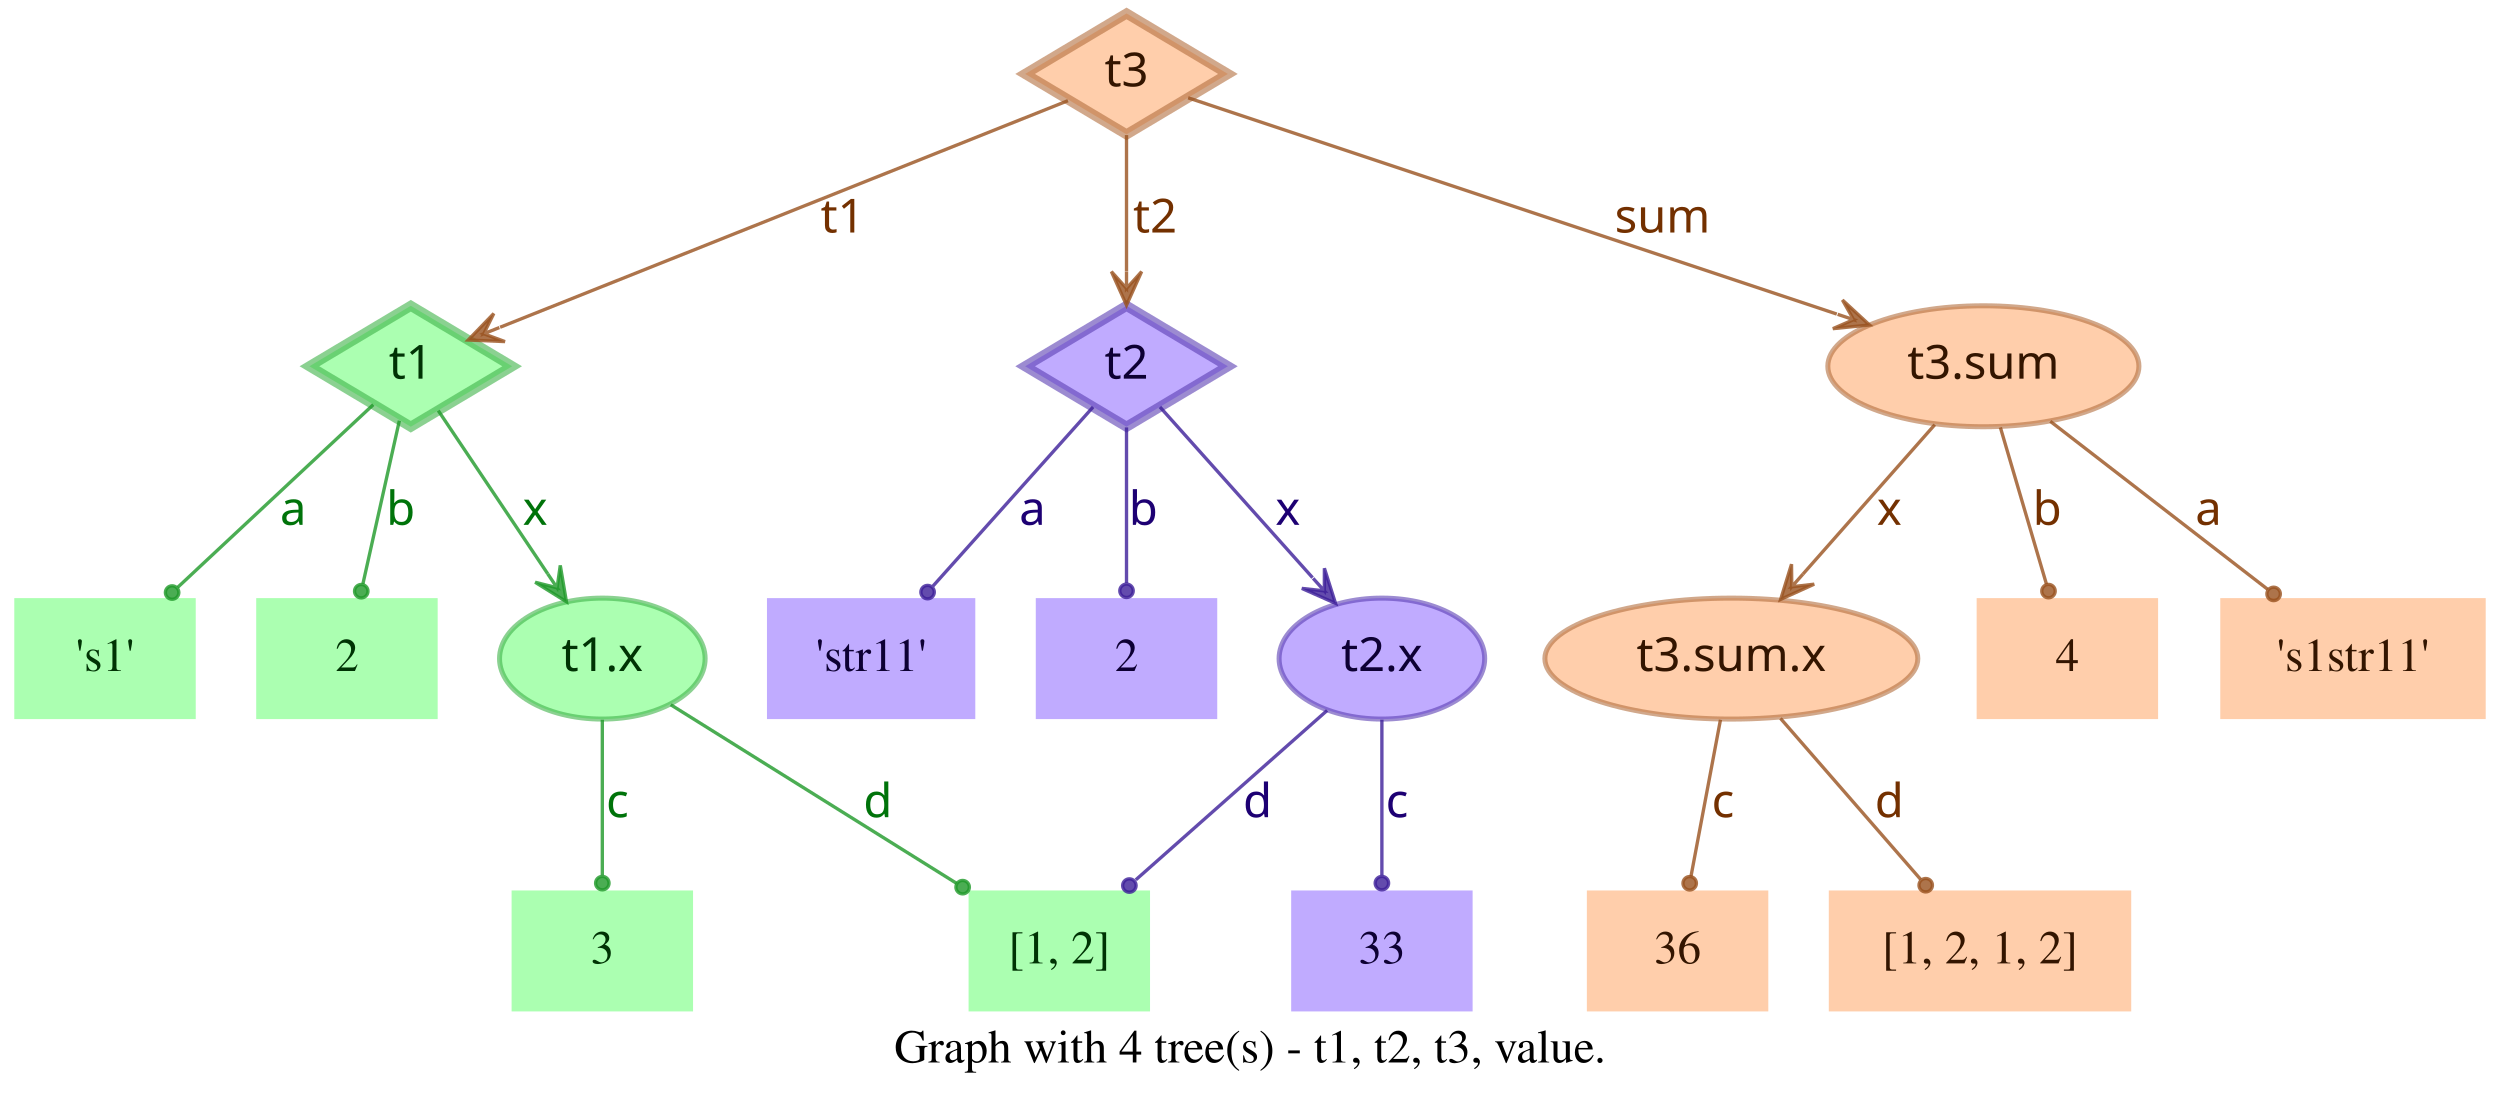
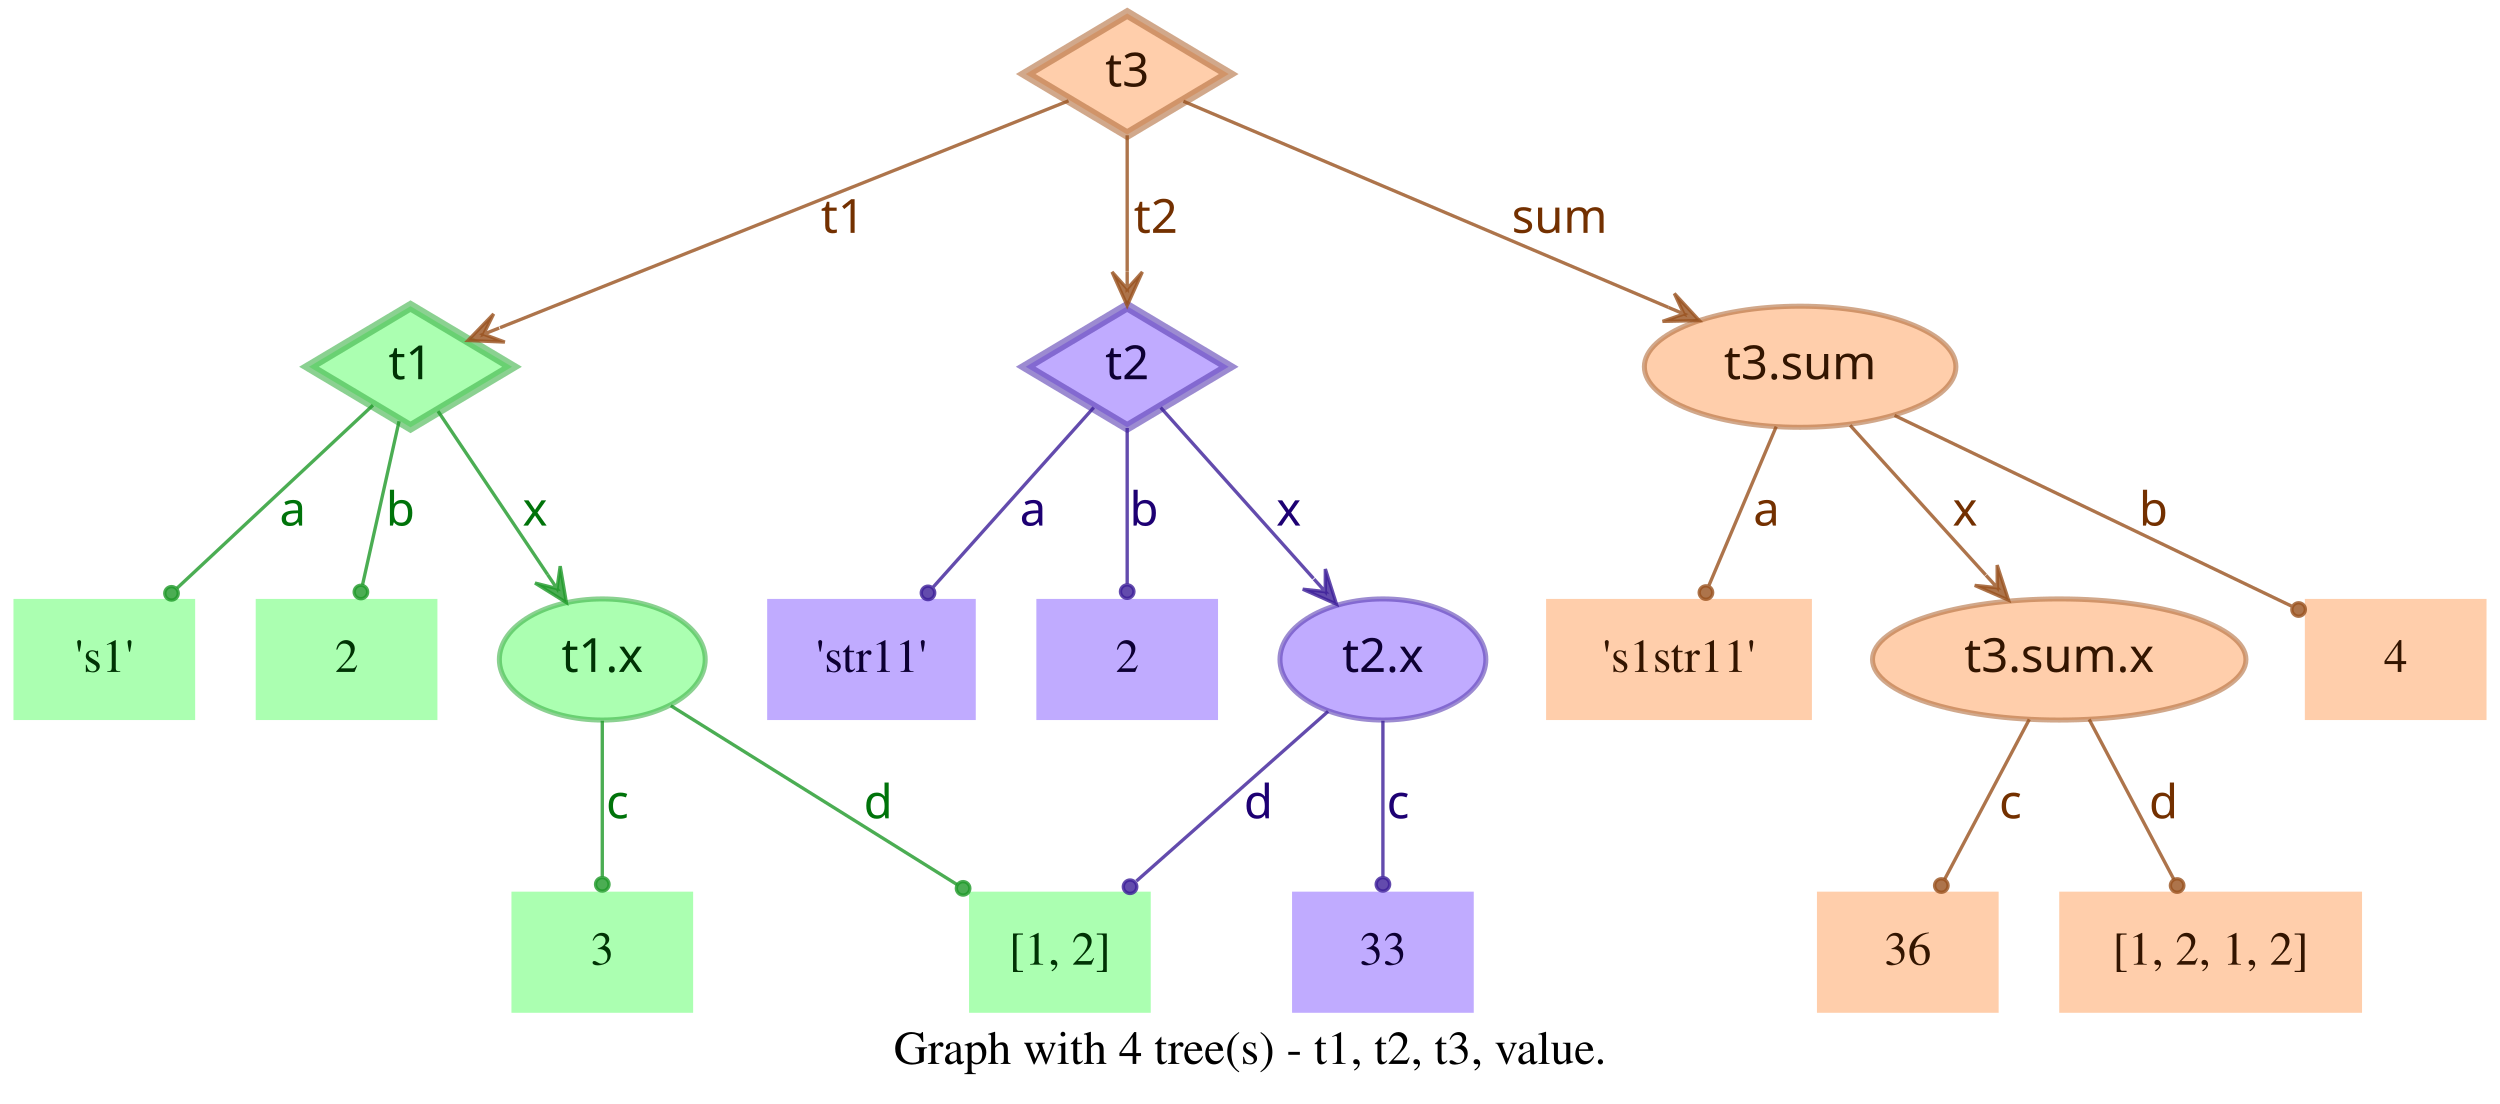
- <svg xmlns="http://www.w3.org/2000/svg" width="744pt" height="328pt" viewBox="0.00 0.00 743.50 328.00">
+ <svg xmlns="http://www.w3.org/2000/svg" width="743pt" height="328pt" viewBox="0.00 0.00 743.00 328.00">
  <g id="graph0" class="graph" transform="scale(1 1) rotate(0) translate(4 324)">
-     <polygon fill="transparent" stroke="transparent" points="-4,4 -4,-324 739.5,-324 739.5,4 -4,4" />
-     <text text-anchor="middle" x="367.75" y="-7.8" font-family="Times,serif" font-size="14.00">Graph with 4 tree(s) - t1, t2, t3, value.</text>
+     <polygon fill="transparent" stroke="transparent" points="-4,4 -4,-324 739,-324 739,4 -4,4" />
+     <text text-anchor="middle" x="367.5" y="-7.8" font-family="Times,serif" font-size="14.00">Graph with 4 tree(s) - t1, t2, t3, value.</text>
    <g id="node1" class="node">
      <polygon fill="#73ff7e" fill-opacity="0.6" stroke="#3eb248" stroke-width="3" stroke-opacity="0.6" points="118,-233 87.83,-215 118,-197 148.17,-215 118,-233" />
      <text text-anchor="middle" x="118" y="-211.3" font-family="Times-Roman bold" font-size="14.00" fill="#003304">t1</text>
    </g>
    <g id="node4" class="node">
      <polygon fill="#73ff7e" fill-opacity="0.6" stroke="transparent" stroke-width="1.5" points="54,-146 0,-146 0,-110 54,-110 54,-146" />
      <text text-anchor="middle" x="27" y="-124.3" font-family="Times,serif" font-size="14.00" fill="#003304">'s1'</text>
    </g>
    <g id="edge1" class="edge">
      <path fill="none" stroke="#1f9929" stroke-opacity="0.8" d="M106.84,-203.58C92.4,-190.08 66.91,-166.28 48.61,-149.19" />
      <ellipse fill="#1f9929" fill-opacity="0.8" stroke="#1f9929" stroke-opacity="0.8" cx="46.97" cy="-147.66" rx="2" ry="2" />
      <text text-anchor="middle" x="83" y="-167.8" font-family="Times-Roman bold" font-size="14.00" fill="#00730a">a</text>
    </g>
    <g id="node5" class="node">
      <polygon fill="#73ff7e" fill-opacity="0.6" stroke="transparent" stroke-width="1.5" points="126,-146 72,-146 72,-110 126,-110 126,-146" />
      <text text-anchor="middle" x="99" y="-124.3" font-family="Times,serif" font-size="14.00" fill="#003304">2</text>
    </g>
    <g id="edge2" class="edge">
      <path fill="none" stroke="#1f9929" stroke-opacity="0.8" d="M114.6,-198.8C111.58,-185.27 107.12,-165.34 103.75,-150.23" />
      <ellipse fill="#1f9929" fill-opacity="0.8" stroke="#1f9929" stroke-opacity="0.8" cx="103.26" cy="-148.06" rx="2" ry="2" />
      <text text-anchor="middle" x="115" y="-167.8" font-family="Times-Roman bold" font-size="14.00" fill="#00730a">b</text>
    </g>
    <g id="node6" class="node">
      <ellipse fill="#73ff7e" fill-opacity="0.6" stroke="#3eb248" stroke-width="1.5" stroke-opacity="0.6" cx="175" cy="-128" rx="30.59" ry="18" />
      <text text-anchor="middle" x="175" y="-124.3" font-family="Times-Roman bold" font-size="14.00" fill="#003304">t1.x</text>
    </g>
    <g id="edge3" class="edge">
      <path fill="none" stroke="#1f9929" stroke-opacity="0.8" d="M126.17,-201.82C134.63,-189.19 148.1,-169.12 158.75,-153.24" />
      <polygon fill="#1f9929" fill-opacity="0.8" stroke="#1f9929" stroke-opacity="0.8" points="164.32,-144.92 162.49,-155.74 161.54,-149.08 158.75,-153.23 158.75,-153.23 158.75,-153.23 161.54,-149.08 155.01,-150.72 164.32,-144.92 164.32,-144.92" />
      <text text-anchor="middle" x="155" y="-167.8" font-family="Times-Roman bold" font-size="14.00" fill="#00730a">x</text>
    </g>
    <g id="node2" class="node">
      <polygon fill="#9673ff" fill-opacity="0.6" stroke="#5b3eb2" stroke-width="3" stroke-opacity="0.6" points="331,-233 300.83,-215 331,-197 361.17,-215 331,-233" />
      <text text-anchor="middle" x="331" y="-211.3" font-family="Times-Roman bold" font-size="14.00" fill="#0d0033">t2</text>
    </g>
    <g id="node7" class="node">
      <polygon fill="#9673ff" fill-opacity="0.6" stroke="transparent" stroke-width="1.5" points="286,-146 224,-146 224,-110 286,-110 286,-146" />
      <text text-anchor="middle" x="255" y="-124.3" font-family="Times,serif" font-size="14.00" fill="#0d0033">'str11'</text>
    </g>
    <g id="edge4" class="edge">
      <path fill="none" stroke="#3d1f99" stroke-opacity="0.8" d="M321.06,-202.89C308.99,-189.39 288.39,-166.34 273.39,-149.57" />
      <ellipse fill="#3d1f99" fill-opacity="0.8" stroke="#3d1f99" stroke-opacity="0.8" cx="271.8" cy="-147.79" rx="2" ry="2" />
      <text text-anchor="middle" x="303" y="-167.8" font-family="Times-Roman bold" font-size="14.00" fill="#1d0073">a</text>
    </g>
    <g id="node8" class="node">
      <polygon fill="#9673ff" fill-opacity="0.6" stroke="transparent" stroke-width="1.5" points="358,-146 304,-146 304,-110 358,-110 358,-146" />
      <text text-anchor="middle" x="331" y="-124.3" font-family="Times,serif" font-size="14.00" fill="#0d0033">2</text>
    </g>
    <g id="edge5" class="edge">
      <path fill="none" stroke="#3d1f99" stroke-opacity="0.8" d="M331,-196.8C331,-183.43 331,-164.82 331,-150.48" />
      <ellipse fill="#3d1f99" fill-opacity="0.8" stroke="#3d1f99" stroke-opacity="0.8" cx="331" cy="-148.18" rx="2" ry="2" />
      <text text-anchor="middle" x="336" y="-167.8" font-family="Times-Roman bold" font-size="14.00" fill="#1d0073">b</text>
    </g>
    <g id="node9" class="node">
      <ellipse fill="#9673ff" fill-opacity="0.6" stroke="#5b3eb2" stroke-width="1.5" stroke-opacity="0.6" cx="407" cy="-128" rx="30.59" ry="18" />
      <text text-anchor="middle" x="407" y="-124.3" font-family="Times-Roman bold" font-size="14.00" fill="#0d0033">t2.x</text>
    </g>
    <g id="edge6" class="edge">
      <path fill="none" stroke="#3d1f99" stroke-opacity="0.8" d="M340.94,-202.89C352.42,-190.05 371.62,-168.57 386.37,-152.08" />
      <polygon fill="#3d1f99" fill-opacity="0.8" stroke="#3d1f99" stroke-opacity="0.8" points="393.2,-144.44 389.89,-154.89 389.87,-148.16 386.53,-151.89 386.53,-151.89 386.53,-151.89 389.87,-148.16 383.18,-148.89 393.2,-144.44 393.2,-144.44" />
      <text text-anchor="middle" x="379" y="-167.8" font-family="Times-Roman bold" font-size="14.00" fill="#1d0073">x</text>
    </g>
    <g id="node3" class="node">
      <polygon fill="#ffad73" fill-opacity="0.6" stroke="#b26f3e" stroke-width="3" stroke-opacity="0.6" points="331,-320 300.83,-302 331,-284 361.17,-302 331,-320" />
      <text text-anchor="middle" x="331" y="-298.3" font-family="Times-Roman bold" font-size="14.00" fill="#331500">t3</text>
    </g>
    <g id="edge7" class="edge">
      <path fill="none" stroke="#99521f" stroke-opacity="0.8" d="M313.57,-294.04C276.33,-279.18 188.81,-244.26 144.58,-226.61" />
      <polygon fill="#99521f" fill-opacity="0.8" stroke="#99521f" stroke-opacity="0.8" points="135.08,-222.81 146.03,-222.34 139.72,-224.67 144.36,-226.52 144.36,-226.52 144.36,-226.52 139.72,-224.67 142.7,-230.7 135.08,-222.81 135.08,-222.81" />
      <text text-anchor="middle" x="246.5" y="-254.8" font-family="Times-Roman bold" font-size="14.00" fill="#733000">t1</text>
    </g>
    <g id="edge8" class="edge">
      <path fill="none" stroke="#99521f" stroke-opacity="0.8" d="M331,-283.8C331,-272.16 331,-256.55 331,-243.24" />
      <polygon fill="#99521f" fill-opacity="0.8" stroke="#99521f" stroke-opacity="0.8" points="331,-233.18 335.5,-243.18 331,-238.18 331,-243.18 331,-243.18 331,-243.18 331,-238.18 326.5,-243.18 331,-233.18 331,-233.18" />
      <text text-anchor="middle" x="339.5" y="-254.8" font-family="Times-Roman bold" font-size="14.00" fill="#733000">t2</text>
    </g>
    <g id="node10" class="node">
-       <ellipse fill="#ffad73" fill-opacity="0.6" stroke="#b26f3e" stroke-width="1.5" stroke-opacity="0.6" cx="586" cy="-215" rx="46.29" ry="18" />
-       <text text-anchor="middle" x="586" y="-211.3" font-family="Times-Roman bold" font-size="14.00" fill="#331500">t3.sum</text>
+       <ellipse fill="#ffad73" fill-opacity="0.6" stroke="#b26f3e" stroke-width="1.5" stroke-opacity="0.6" cx="531" cy="-215" rx="46.29" ry="18" />
+       <text text-anchor="middle" x="531" y="-211.3" font-family="Times-Roman bold" font-size="14.00" fill="#331500">t3.sum</text>
    </g>
    <g id="edge9" class="edge">
-       <path fill="none" stroke="#99521f" stroke-opacity="0.8" d="M349.34,-294.89C389.41,-281.53 485.73,-249.42 542.37,-230.54" />
-       <polygon fill="#99521f" fill-opacity="0.8" stroke="#99521f" stroke-opacity="0.8" points="552.12,-227.29 544.06,-234.72 547.38,-228.87 542.63,-230.46 542.63,-230.46 542.63,-230.46 547.38,-228.87 541.21,-226.19 552.12,-227.29 552.12,-227.29" />
-       <text text-anchor="middle" x="490.5" y="-254.8" font-family="Times-Roman bold" font-size="14.00" fill="#733000">sum</text>
+       <path fill="none" stroke="#99521f" stroke-opacity="0.8" d="M347.71,-293.9C379.2,-280.52 448.08,-251.24 491.86,-232.64" />
+       <polygon fill="#99521f" fill-opacity="0.8" stroke="#99521f" stroke-opacity="0.8" points="501.06,-228.72 493.62,-236.78 496.46,-230.68 491.86,-232.63 491.86,-232.63 491.86,-232.63 496.46,-230.68 490.1,-228.49 501.06,-228.72 501.06,-228.72" />
+       <text text-anchor="middle" x="459.5" y="-254.8" font-family="Times-Roman bold" font-size="14.00" fill="#733000">sum</text>
    </g>
    <g id="node11" class="node">
      <polygon fill="#73ff7e" fill-opacity="0.6" stroke="transparent" stroke-width="1.5" points="202,-59 148,-59 148,-23 202,-23 202,-59" />
      <text text-anchor="middle" x="175" y="-37.3" font-family="Times,serif" font-size="14.00" fill="#003304">3</text>
    </g>
    <g id="edge10" class="edge">
      <path fill="none" stroke="#1f9929" stroke-opacity="0.8" d="M175,-109.8C175,-96.43 175,-77.82 175,-63.48" />
      <ellipse fill="#1f9929" fill-opacity="0.8" stroke="#1f9929" stroke-opacity="0.8" cx="175" cy="-61.18" rx="2" ry="2" />
      <text text-anchor="middle" x="179.5" y="-80.8" font-family="Times-Roman bold" font-size="14.00" fill="#00730a">c</text>
    </g>
    <g id="node12" class="node">
      <polygon fill="#73ff7e" fill-opacity="0.6" stroke="transparent" stroke-width="1.5" points="338,-59 284,-59 284,-23 338,-23 338,-59" />
      <text text-anchor="middle" x="311" y="-37.3" font-family="Times,serif" font-size="14.00" fill="#003304">[1, 2]</text>
    </g>
    <g id="edge11" class="edge">
      <path fill="none" stroke="#1f9929" stroke-opacity="0.8" d="M195.36,-114.27C217.91,-100.18 254.51,-77.31 280.49,-61.07" />
      <ellipse fill="#1f9929" fill-opacity="0.8" stroke="#1f9929" stroke-opacity="0.8" cx="282.23" cy="-59.98" rx="2" ry="2" />
      <text text-anchor="middle" x="257" y="-80.8" font-family="Times-Roman bold" font-size="14.00" fill="#00730a">d</text>
    </g>
    <g id="edge13" class="edge">
      <path fill="none" stroke="#3d1f99" stroke-opacity="0.8" d="M390.71,-112.58C375.07,-98.73 351.28,-77.67 333.76,-62.16" />
      <ellipse fill="#3d1f99" fill-opacity="0.8" stroke="#3d1f99" stroke-opacity="0.8" cx="331.85" cy="-60.46" rx="2" ry="2" />
      <text text-anchor="middle" x="370" y="-80.8" font-family="Times-Roman bold" font-size="14.00" fill="#1d0073">d</text>
    </g>
    <g id="node13" class="node">
      <polygon fill="#9673ff" fill-opacity="0.6" stroke="transparent" stroke-width="1.5" points="434,-59 380,-59 380,-23 434,-23 434,-59" />
      <text text-anchor="middle" x="407" y="-37.3" font-family="Times,serif" font-size="14.00" fill="#0d0033">33</text>
    </g>
    <g id="edge12" class="edge">
      <path fill="none" stroke="#3d1f99" stroke-opacity="0.8" d="M407,-109.8C407,-96.43 407,-77.82 407,-63.48" />
      <ellipse fill="#3d1f99" fill-opacity="0.8" stroke="#3d1f99" stroke-opacity="0.8" cx="407" cy="-61.18" rx="2" ry="2" />
      <text text-anchor="middle" x="411.5" y="-80.8" font-family="Times-Roman bold" font-size="14.00" fill="#1d0073">c</text>
    </g>
    <g id="node14" class="node">
-       <ellipse fill="#ffad73" fill-opacity="0.6" stroke="#b26f3e" stroke-width="1.5" stroke-opacity="0.6" cx="511" cy="-128" rx="55.49" ry="18" />
-       <text text-anchor="middle" x="511" y="-124.3" font-family="Times-Roman bold" font-size="14.00" fill="#331500">t3.sum.x</text>
+       <polygon fill="#ffad73" fill-opacity="0.6" stroke="transparent" stroke-width="1.5" points="534.5,-146 455.5,-146 455.5,-110 534.5,-110 534.5,-146" />
+       <text text-anchor="middle" x="495" y="-124.3" font-family="Times,serif" font-size="14.00" fill="#331500">'s1str11'</text>
    </g>
    <g id="edge14" class="edge">
-       <path fill="none" stroke="#99521f" stroke-opacity="0.8" d="M571.54,-197.61C560.41,-184.99 544.85,-167.36 532.29,-153.13" />
-       <polygon fill="#99521f" fill-opacity="0.8" stroke="#99521f" stroke-opacity="0.8" points="525.67,-145.63 535.66,-150.15 528.98,-149.38 532.29,-153.13 532.29,-153.13 532.29,-153.13 528.98,-149.38 528.91,-156.1 525.67,-145.63 525.67,-145.63" />
-       <text text-anchor="middle" x="558" y="-167.8" font-family="Times-Roman bold" font-size="14.00" fill="#733000">x</text>
+       <path fill="none" stroke="#99521f" stroke-opacity="0.8" d="M523.89,-197.21C518.16,-183.67 510.07,-164.57 503.9,-150.02" />
+       <ellipse fill="#99521f" fill-opacity="0.8" stroke="#99521f" stroke-opacity="0.8" cx="503" cy="-147.89" rx="2" ry="2" />
+       <text text-anchor="middle" x="521" y="-167.8" font-family="Times-Roman bold" font-size="14.00" fill="#733000">a</text>
    </g>
    <g id="node15" class="node">
-       <polygon fill="#ffad73" fill-opacity="0.6" stroke="transparent" stroke-width="1.5" points="638,-146 584,-146 584,-110 638,-110 638,-146" />
-       <text text-anchor="middle" x="611" y="-124.3" font-family="Times,serif" font-size="14.00" fill="#331500">4</text>
+       <ellipse fill="#ffad73" fill-opacity="0.6" stroke="#b26f3e" stroke-width="1.5" stroke-opacity="0.6" cx="608" cy="-128" rx="55.49" ry="18" />
+       <text text-anchor="middle" x="608" y="-124.3" font-family="Times-Roman bold" font-size="14.00" fill="#331500">t3.sum.x</text>
    </g>
    <g id="edge15" class="edge">
-       <path fill="none" stroke="#99521f" stroke-opacity="0.8" d="M591.06,-196.8C595.02,-183.32 600.56,-164.5 604.79,-150.11" />
-       <ellipse fill="#99521f" fill-opacity="0.8" stroke="#99521f" stroke-opacity="0.8" cx="605.38" cy="-148.09" rx="2" ry="2" />
-       <text text-anchor="middle" x="605" y="-167.8" font-family="Times-Roman bold" font-size="14.00" fill="#733000">b</text>
+       <path fill="none" stroke="#99521f" stroke-opacity="0.8" d="M545.85,-197.61C557.28,-184.99 573.25,-167.36 586.14,-153.13" />
+       <polygon fill="#99521f" fill-opacity="0.8" stroke="#99521f" stroke-opacity="0.8" points="592.94,-145.63 589.56,-156.06 589.58,-149.33 586.22,-153.04 586.22,-153.04 586.22,-153.04 589.58,-149.33 582.89,-150.02 592.94,-145.63 592.94,-145.63" />
+       <text text-anchor="middle" x="580" y="-167.8" font-family="Times-Roman bold" font-size="14.00" fill="#733000">x</text>
    </g>
    <g id="node16" class="node">
-       <polygon fill="#ffad73" fill-opacity="0.6" stroke="transparent" stroke-width="1.5" points="735.5,-146 656.5,-146 656.5,-110 735.5,-110 735.5,-146" />
-       <text text-anchor="middle" x="696" y="-124.3" font-family="Times,serif" font-size="14.00" fill="#331500">'s1str11'</text>
+       <polygon fill="#ffad73" fill-opacity="0.6" stroke="transparent" stroke-width="1.5" points="735,-146 681,-146 681,-110 735,-110 735,-146" />
+       <text text-anchor="middle" x="708" y="-124.3" font-family="Times,serif" font-size="14.00" fill="#331500">4</text>
    </g>
    <g id="edge16" class="edge">
-       <path fill="none" stroke="#99521f" stroke-opacity="0.8" d="M605.92,-198.61C624.06,-184.59 650.95,-163.81 670.62,-148.61" />
-       <ellipse fill="#99521f" fill-opacity="0.8" stroke="#99521f" stroke-opacity="0.8" cx="672.38" cy="-147.25" rx="2" ry="2" />
-       <text text-anchor="middle" x="653" y="-167.8" font-family="Times-Roman bold" font-size="14.00" fill="#733000">a</text>
+       <path fill="none" stroke="#99521f" stroke-opacity="0.8" d="M559.05,-200.53C591.18,-185.1 643.67,-159.89 676.99,-143.89" />
+       <ellipse fill="#99521f" fill-opacity="0.8" stroke="#99521f" stroke-opacity="0.8" cx="679.15" cy="-142.85" rx="2" ry="2" />
+       <text text-anchor="middle" x="636" y="-167.8" font-family="Times-Roman bold" font-size="14.00" fill="#733000">b</text>
    </g>
    <g id="node17" class="node">
-       <polygon fill="#ffad73" fill-opacity="0.6" stroke="transparent" stroke-width="1.5" points="522,-59 468,-59 468,-23 522,-23 522,-59" />
-       <text text-anchor="middle" x="495" y="-37.3" font-family="Times,serif" font-size="14.00" fill="#331500">36</text>
+       <polygon fill="#ffad73" fill-opacity="0.6" stroke="transparent" stroke-width="1.5" points="590,-59 536,-59 536,-23 590,-23 590,-59" />
+       <text text-anchor="middle" x="563" y="-37.3" font-family="Times,serif" font-size="14.00" fill="#331500">36</text>
    </g>
    <g id="edge17" class="edge">
-       <path fill="none" stroke="#99521f" stroke-opacity="0.8" d="M507.76,-109.8C505.22,-96.32 501.68,-77.5 498.97,-63.11" />
-       <ellipse fill="#99521f" fill-opacity="0.8" stroke="#99521f" stroke-opacity="0.8" cx="498.6" cy="-61.14" rx="2" ry="2" />
-       <text text-anchor="middle" x="508.5" y="-80.8" font-family="Times-Roman bold" font-size="14.00" fill="#733000">c</text>
+       <path fill="none" stroke="#99521f" stroke-opacity="0.8" d="M599.11,-110.21C591.88,-96.56 581.66,-77.24 573.93,-62.65" />
+       <ellipse fill="#99521f" fill-opacity="0.8" stroke="#99521f" stroke-opacity="0.8" cx="572.96" cy="-60.82" rx="2" ry="2" />
+       <text text-anchor="middle" x="593.5" y="-80.8" font-family="Times-Roman bold" font-size="14.00" fill="#733000">c</text>
    </g>
    <g id="node18" class="node">
-       <polygon fill="#ffad73" fill-opacity="0.6" stroke="transparent" stroke-width="1.5" points="630,-59 540,-59 540,-23 630,-23 630,-59" />
-       <text text-anchor="middle" x="585" y="-37.3" font-family="Times,serif" font-size="14.00" fill="#331500">[1, 2, 1, 2]</text>
+       <polygon fill="#ffad73" fill-opacity="0.6" stroke="transparent" stroke-width="1.5" points="698,-59 608,-59 608,-23 698,-23 698,-59" />
+       <text text-anchor="middle" x="653" y="-37.3" font-family="Times,serif" font-size="14.00" fill="#331500">[1, 2, 1, 2]</text>
    </g>
    <g id="edge18" class="edge">
-       <path fill="none" stroke="#99521f" stroke-opacity="0.8" d="M525.62,-110.21C537.6,-96.44 554.6,-76.92 567.34,-62.28" />
-       <ellipse fill="#99521f" fill-opacity="0.8" stroke="#99521f" stroke-opacity="0.8" cx="568.84" cy="-60.56" rx="2" ry="2" />
-       <text text-anchor="middle" x="558" y="-80.8" font-family="Times-Roman bold" font-size="14.00" fill="#733000">d</text>
+       <path fill="none" stroke="#99521f" stroke-opacity="0.8" d="M616.89,-110.21C624.12,-96.56 634.34,-77.24 642.07,-62.65" />
+       <ellipse fill="#99521f" fill-opacity="0.8" stroke="#99521f" stroke-opacity="0.8" cx="643.04" cy="-60.82" rx="2" ry="2" />
+       <text text-anchor="middle" x="639" y="-80.8" font-family="Times-Roman bold" font-size="14.00" fill="#733000">d</text>
    </g>
  </g>
</svg>
